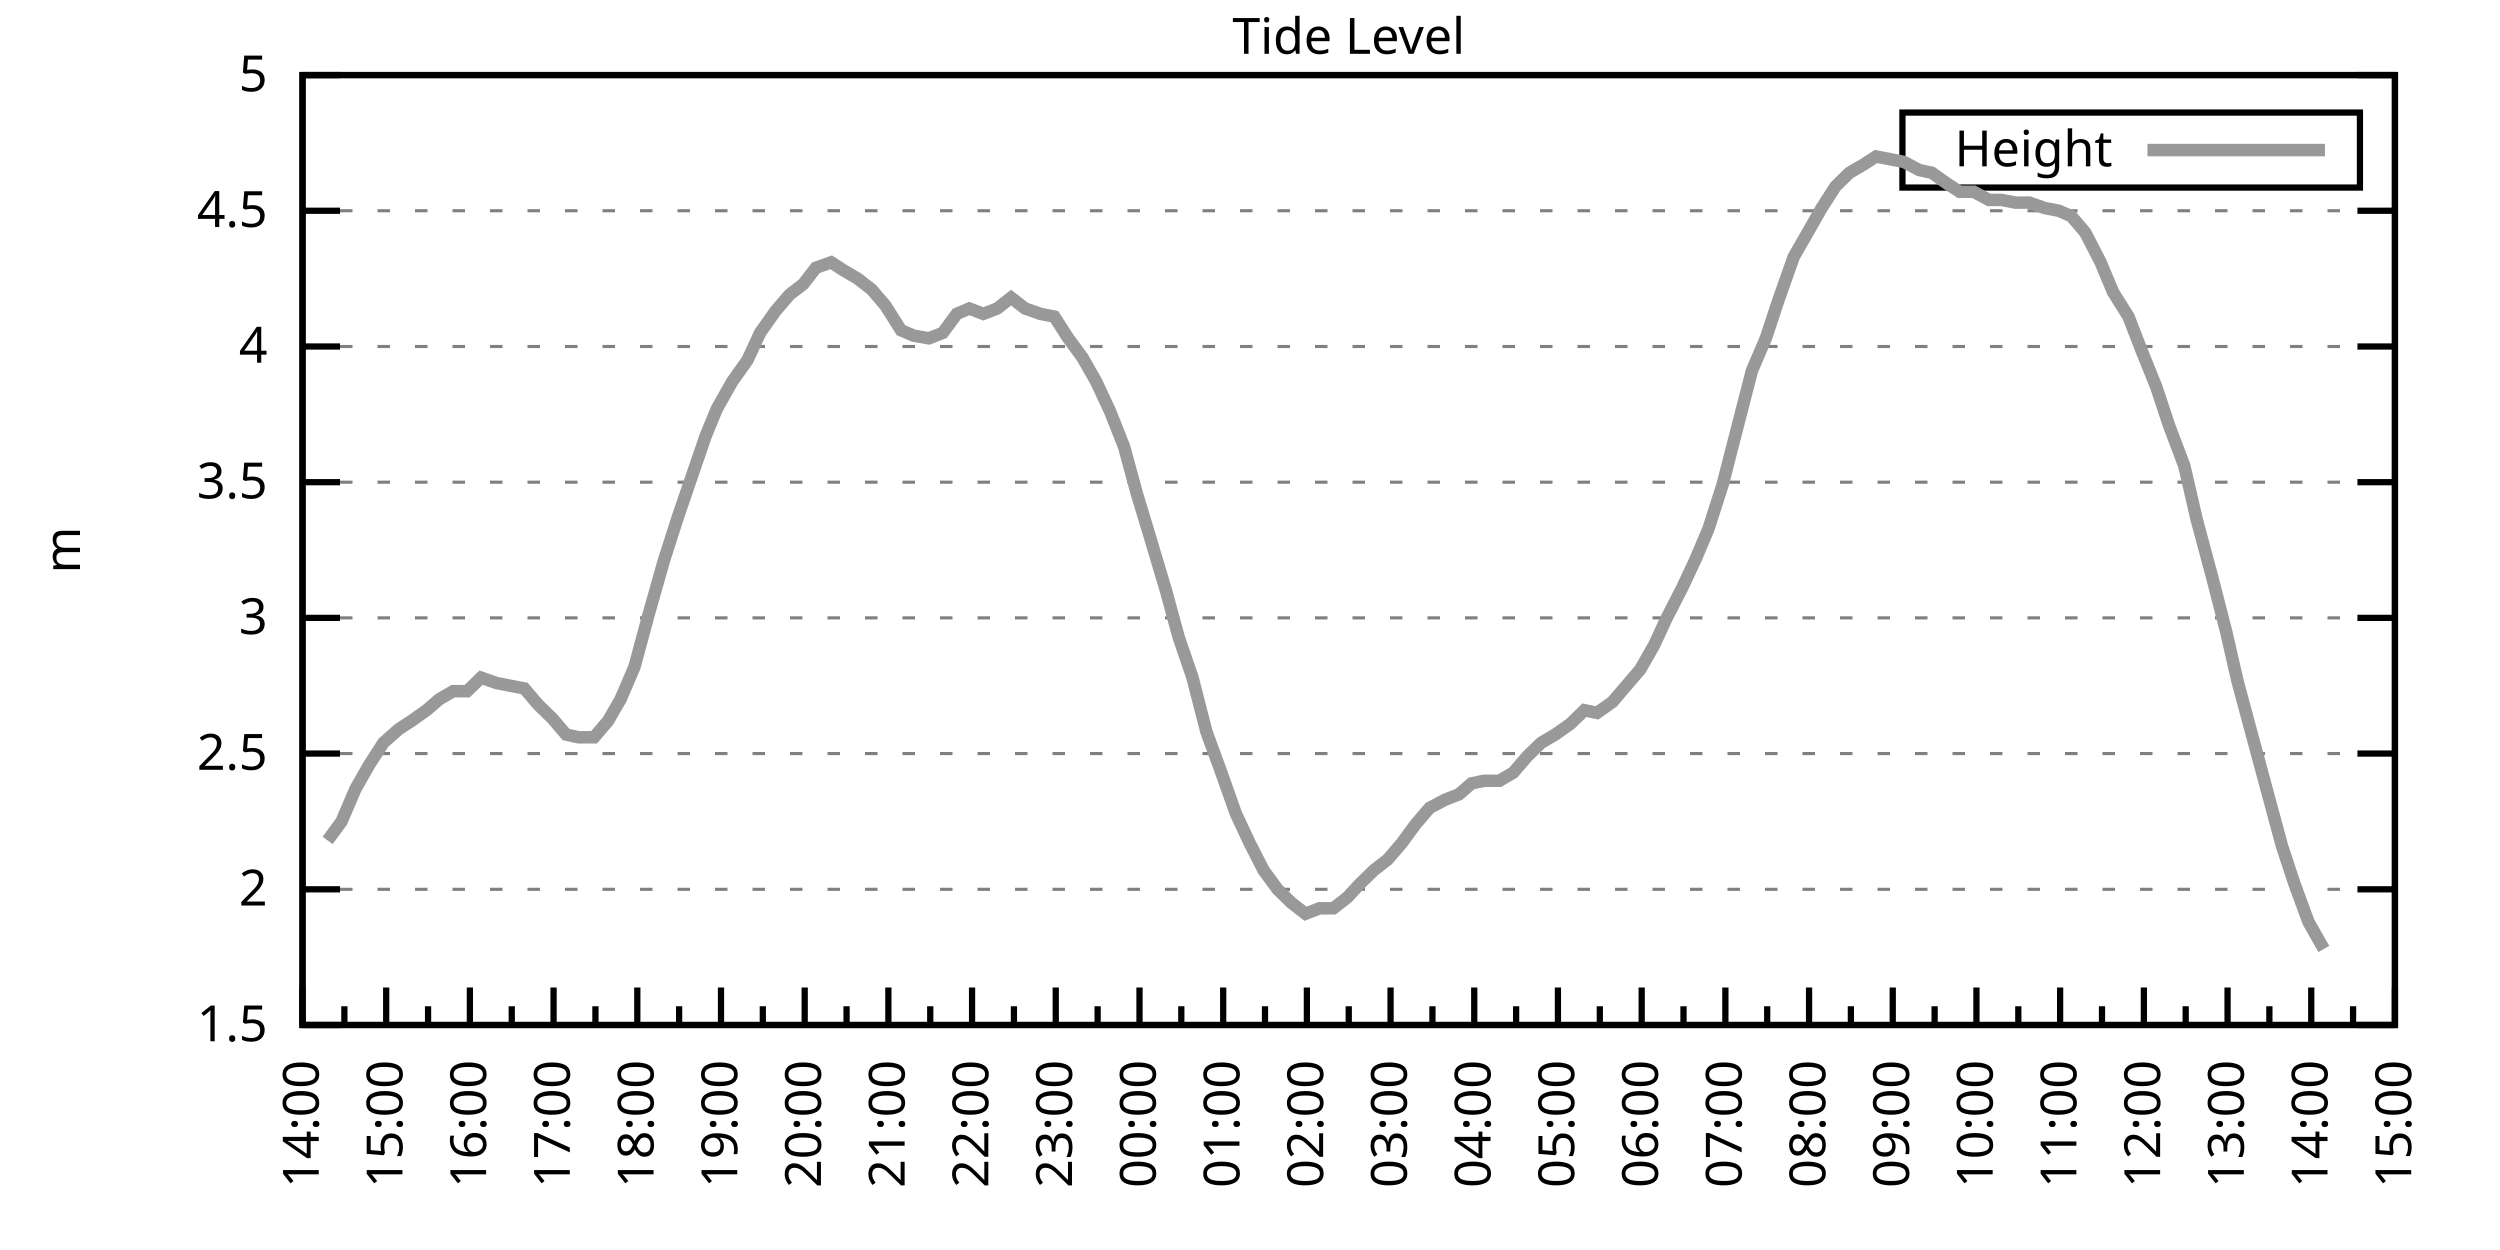
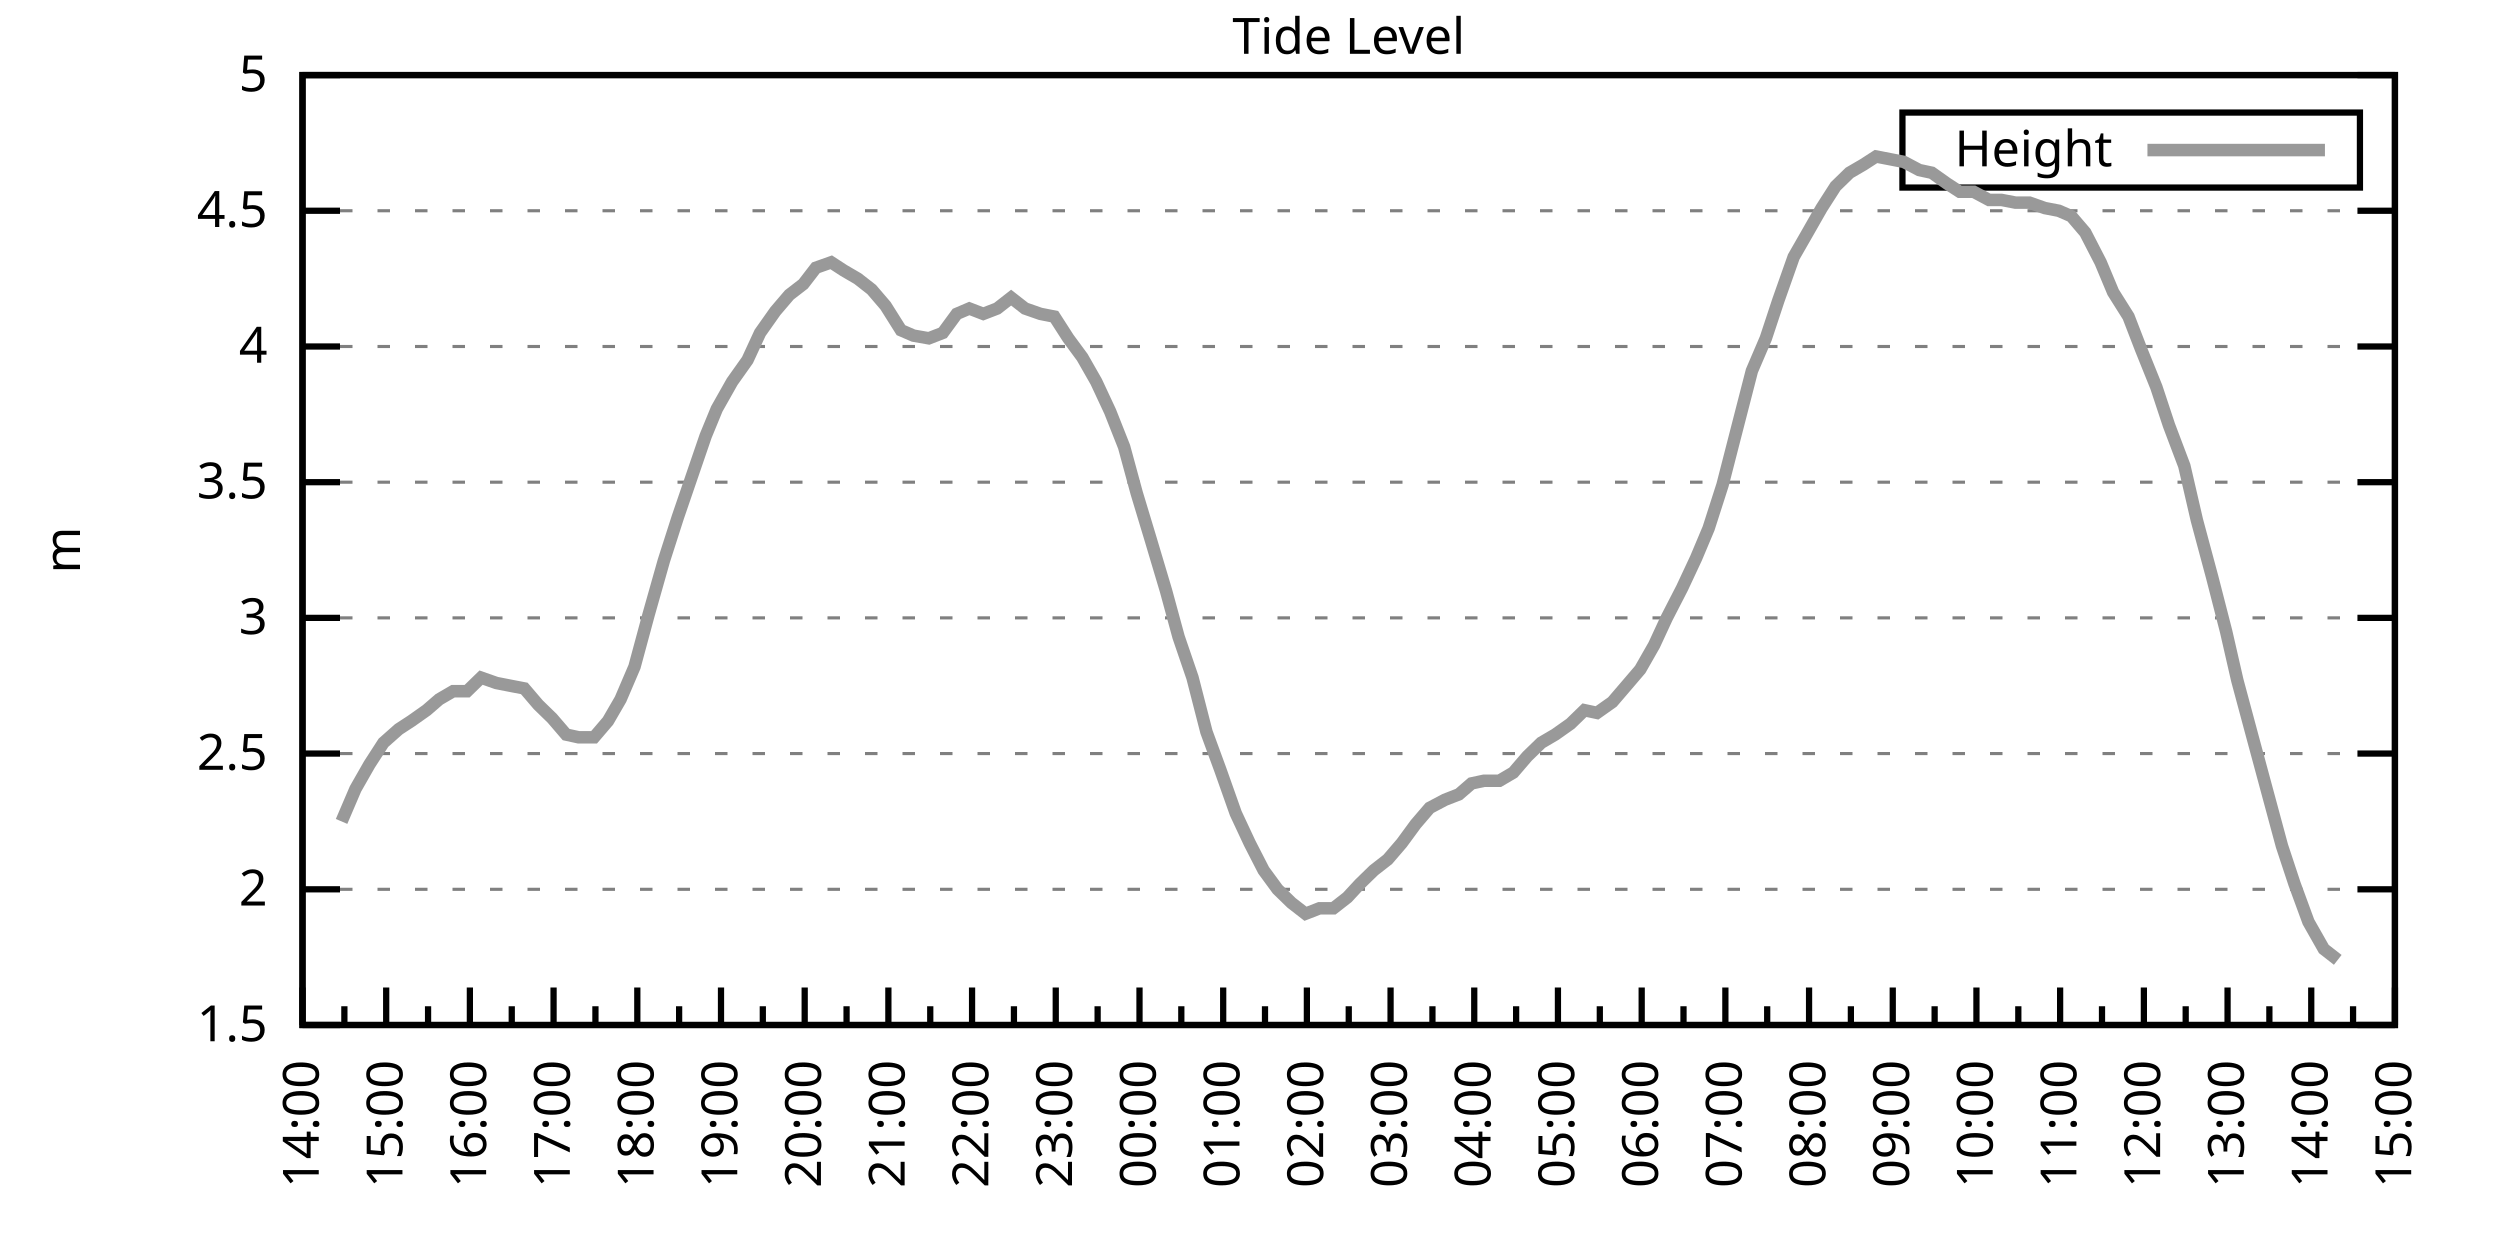
<svg xmlns="http://www.w3.org/2000/svg" xmlns:xlink="http://www.w3.org/1999/xlink" width="400" height="200" viewBox="0 0 400 200">
  <g id="gnuplot_canvas">
    <rect x="0" y="0" width="400" height="200" fill="none" />
    <defs>
      <circle id="gpDot" r="0.5" stroke-width="0.5" stroke="currentColor" />
      <path id="gpPt0" stroke-width="0.333" stroke="currentColor" d="M-1,0 h2 M0,-1 v2" />
      <path id="gpPt1" stroke-width="0.333" stroke="currentColor" d="M-1,-1 L1,1 M1,-1 L-1,1" />
      <path id="gpPt2" stroke-width="0.333" stroke="currentColor" d="M-1,0 L1,0 M0,-1 L0,1 M-1,-1 L1,1 M-1,1 L1,-1" />
      <rect id="gpPt3" stroke-width="0.333" stroke="currentColor" x="-1" y="-1" width="2" height="2" />
      <rect id="gpPt4" stroke-width="0.333" stroke="currentColor" fill="currentColor" x="-1" y="-1" width="2" height="2" />
      <circle id="gpPt5" stroke-width="0.333" stroke="currentColor" cx="0" cy="0" r="1" />
      <use xlink:href="#gpPt5" id="gpPt6" fill="currentColor" stroke="none" />
      <path id="gpPt7" stroke-width="0.333" stroke="currentColor" d="M0,-1.33 L-1.33,0.67 L1.33,0.67 z" />
      <use xlink:href="#gpPt7" id="gpPt8" fill="currentColor" stroke="none" />
      <use xlink:href="#gpPt7" id="gpPt9" stroke="currentColor" transform="rotate(180)" />
      <use xlink:href="#gpPt9" id="gpPt10" fill="currentColor" stroke="none" />
      <use xlink:href="#gpPt3" id="gpPt11" stroke="currentColor" transform="rotate(45)" />
      <use xlink:href="#gpPt11" id="gpPt12" fill="currentColor" stroke="none" />
      <path id="gpPt13" stroke-width="0.333" stroke="currentColor" d="M0,1.330 L1.265,0.411 L0.782,-1.067 L-0.782,-1.076 L-1.265,0.411 z" />
      <use xlink:href="#gpPt13" id="gpPt14" fill="currentColor" stroke="none" />
      <filter id="textbox" filterUnits="objectBoundingBox" x="0" y="0" height="1" width="1">
        <feFlood flood-color="white" flood-opacity="1" result="bgnd" />
        <feComposite in="SourceGraphic" in2="bgnd" operator="atop" />
      </filter>
      <filter id="greybox" filterUnits="objectBoundingBox" x="0" y="0" height="1" width="1">
        <feFlood flood-color="lightgrey" flood-opacity="1" result="grey" />
        <feComposite in="SourceGraphic" in2="grey" operator="atop" />
      </filter>
    </defs>
    <g fill="none" color="white" stroke="currentColor" stroke-width="1.00" stroke-linecap="butt" stroke-linejoin="miter">
</g>
    <g fill="none" color="black" stroke="currentColor" stroke-width="1.00" stroke-linecap="butt" stroke-linejoin="miter">
      <g stroke="none" shape-rendering="crispEdges">
        <polygon fill="rgb(255, 255, 255)" points="48.40,164.00 383.18,164.00 383.18,12.02 48.40,12.02 " />
      </g>
    </g>
    <g fill="none" color="black" stroke="currentColor" stroke-width="1.00" stroke-linecap="butt" stroke-linejoin="miter">
</g>
    <g fill="none" color="black" stroke="black" stroke-width="0.50" stroke-linecap="butt" stroke-linejoin="miter">
</g>
    <g fill="none" color="gray" stroke="currentColor" stroke-width="0.50" stroke-linecap="butt" stroke-linejoin="miter">
      <path stroke="gray" stroke-dasharray="2,4" class="gridline" d="M48.40,164.00 L383.19,164.00  " />
    </g>
    <g fill="none" color="gray" stroke="gray" stroke-width="1.00" stroke-linecap="butt" stroke-linejoin="miter">
</g>
    <g fill="none" color="black" stroke="currentColor" stroke-width="1.00" stroke-linecap="butt" stroke-linejoin="miter">
      <path stroke="black" d="M48.40,164.00 L54.40,164.00 M383.19,164.00 L377.19,164.00  " />
      <g transform="translate(42.80,166.60)" stroke="none" fill="black" font-family="Sans" font-size="8.00" text-anchor="end">
        <text>
          <tspan font-family="Sans"> 1.5</tspan>
        </text>
      </g>
    </g>
    <g fill="none" color="black" stroke="currentColor" stroke-width="1.00" stroke-linecap="butt" stroke-linejoin="miter">
</g>
    <g fill="none" color="black" stroke="black" stroke-width="0.50" stroke-linecap="butt" stroke-linejoin="miter">
</g>
    <g fill="none" color="gray" stroke="currentColor" stroke-width="0.50" stroke-linecap="butt" stroke-linejoin="miter">
      <path stroke="gray" stroke-dasharray="2,4" class="gridline" d="M48.40,142.29 L383.19,142.29  " />
    </g>
    <g fill="none" color="gray" stroke="gray" stroke-width="1.00" stroke-linecap="butt" stroke-linejoin="miter">
</g>
    <g fill="none" color="black" stroke="currentColor" stroke-width="1.00" stroke-linecap="butt" stroke-linejoin="miter">
      <path stroke="black" d="M48.40,142.29 L54.40,142.29 M383.19,142.29 L377.19,142.29  " />
      <g transform="translate(42.80,144.89)" stroke="none" fill="black" font-family="Sans" font-size="8.00" text-anchor="end">
        <text>
          <tspan font-family="Sans"> 2</tspan>
        </text>
      </g>
    </g>
    <g fill="none" color="black" stroke="currentColor" stroke-width="1.00" stroke-linecap="butt" stroke-linejoin="miter">
</g>
    <g fill="none" color="black" stroke="black" stroke-width="0.50" stroke-linecap="butt" stroke-linejoin="miter">
</g>
    <g fill="none" color="gray" stroke="currentColor" stroke-width="0.50" stroke-linecap="butt" stroke-linejoin="miter">
      <path stroke="gray" stroke-dasharray="2,4" class="gridline" d="M48.40,120.57 L383.19,120.57  " />
    </g>
    <g fill="none" color="gray" stroke="gray" stroke-width="1.00" stroke-linecap="butt" stroke-linejoin="miter">
</g>
    <g fill="none" color="black" stroke="currentColor" stroke-width="1.00" stroke-linecap="butt" stroke-linejoin="miter">
      <path stroke="black" d="M48.40,120.57 L54.40,120.57 M383.19,120.57 L377.19,120.57  " />
      <g transform="translate(42.80,123.17)" stroke="none" fill="black" font-family="Sans" font-size="8.00" text-anchor="end">
        <text>
          <tspan font-family="Sans"> 2.5</tspan>
        </text>
      </g>
    </g>
    <g fill="none" color="black" stroke="currentColor" stroke-width="1.00" stroke-linecap="butt" stroke-linejoin="miter">
</g>
    <g fill="none" color="black" stroke="black" stroke-width="0.50" stroke-linecap="butt" stroke-linejoin="miter">
</g>
    <g fill="none" color="gray" stroke="currentColor" stroke-width="0.50" stroke-linecap="butt" stroke-linejoin="miter">
      <path stroke="gray" stroke-dasharray="2,4" class="gridline" d="M48.40,98.86 L383.19,98.86  " />
    </g>
    <g fill="none" color="gray" stroke="gray" stroke-width="1.00" stroke-linecap="butt" stroke-linejoin="miter">
</g>
    <g fill="none" color="black" stroke="currentColor" stroke-width="1.00" stroke-linecap="butt" stroke-linejoin="miter">
      <path stroke="black" d="M48.40,98.86 L54.40,98.86 M383.19,98.86 L377.19,98.86  " />
      <g transform="translate(42.80,101.46)" stroke="none" fill="black" font-family="Sans" font-size="8.00" text-anchor="end">
        <text>
          <tspan font-family="Sans"> 3</tspan>
        </text>
      </g>
    </g>
    <g fill="none" color="black" stroke="currentColor" stroke-width="1.00" stroke-linecap="butt" stroke-linejoin="miter">
</g>
    <g fill="none" color="black" stroke="black" stroke-width="0.50" stroke-linecap="butt" stroke-linejoin="miter">
</g>
    <g fill="none" color="gray" stroke="currentColor" stroke-width="0.50" stroke-linecap="butt" stroke-linejoin="miter">
      <path stroke="gray" stroke-dasharray="2,4" class="gridline" d="M48.40,77.15 L383.19,77.15  " />
    </g>
    <g fill="none" color="gray" stroke="gray" stroke-width="1.00" stroke-linecap="butt" stroke-linejoin="miter">
</g>
    <g fill="none" color="black" stroke="currentColor" stroke-width="1.00" stroke-linecap="butt" stroke-linejoin="miter">
      <path stroke="black" d="M48.40,77.15 L54.40,77.15 M383.19,77.15 L377.19,77.15  " />
      <g transform="translate(42.80,79.75)" stroke="none" fill="black" font-family="Sans" font-size="8.00" text-anchor="end">
        <text>
          <tspan font-family="Sans"> 3.5</tspan>
        </text>
      </g>
    </g>
    <g fill="none" color="black" stroke="currentColor" stroke-width="1.00" stroke-linecap="butt" stroke-linejoin="miter">
</g>
    <g fill="none" color="black" stroke="black" stroke-width="0.50" stroke-linecap="butt" stroke-linejoin="miter">
</g>
    <g fill="none" color="gray" stroke="currentColor" stroke-width="0.50" stroke-linecap="butt" stroke-linejoin="miter">
      <path stroke="gray" stroke-dasharray="2,4" class="gridline" d="M48.40,55.44 L383.19,55.44  " />
    </g>
    <g fill="none" color="gray" stroke="gray" stroke-width="1.00" stroke-linecap="butt" stroke-linejoin="miter">
</g>
    <g fill="none" color="black" stroke="currentColor" stroke-width="1.00" stroke-linecap="butt" stroke-linejoin="miter">
      <path stroke="black" d="M48.40,55.44 L54.40,55.44 M383.19,55.44 L377.19,55.44  " />
      <g transform="translate(42.80,58.04)" stroke="none" fill="black" font-family="Sans" font-size="8.00" text-anchor="end">
        <text>
          <tspan font-family="Sans"> 4</tspan>
        </text>
      </g>
    </g>
    <g fill="none" color="black" stroke="currentColor" stroke-width="1.00" stroke-linecap="butt" stroke-linejoin="miter">
</g>
    <g fill="none" color="black" stroke="black" stroke-width="0.50" stroke-linecap="butt" stroke-linejoin="miter">
</g>
    <g fill="none" color="gray" stroke="currentColor" stroke-width="0.50" stroke-linecap="butt" stroke-linejoin="miter">
      <path stroke="gray" stroke-dasharray="2,4" class="gridline" d="M48.40,33.72 L383.19,33.72  " />
    </g>
    <g fill="none" color="gray" stroke="gray" stroke-width="1.00" stroke-linecap="butt" stroke-linejoin="miter">
</g>
    <g fill="none" color="black" stroke="currentColor" stroke-width="1.00" stroke-linecap="butt" stroke-linejoin="miter">
      <path stroke="black" d="M48.40,33.72 L54.40,33.72 M383.19,33.72 L377.19,33.72  " />
      <g transform="translate(42.80,36.32)" stroke="none" fill="black" font-family="Sans" font-size="8.00" text-anchor="end">
        <text>
          <tspan font-family="Sans"> 4.5</tspan>
        </text>
      </g>
    </g>
    <g fill="none" color="black" stroke="currentColor" stroke-width="1.00" stroke-linecap="butt" stroke-linejoin="miter">
</g>
    <g fill="none" color="black" stroke="black" stroke-width="0.50" stroke-linecap="butt" stroke-linejoin="miter">
</g>
    <g fill="none" color="gray" stroke="currentColor" stroke-width="0.50" stroke-linecap="butt" stroke-linejoin="miter">
      <path stroke="gray" stroke-dasharray="2,4" class="gridline" d="M48.40,12.01 L383.19,12.01  " />
    </g>
    <g fill="none" color="gray" stroke="gray" stroke-width="1.00" stroke-linecap="butt" stroke-linejoin="miter">
</g>
    <g fill="none" color="black" stroke="currentColor" stroke-width="1.00" stroke-linecap="butt" stroke-linejoin="miter">
      <path stroke="black" d="M48.40,12.01 L54.40,12.01 M383.19,12.01 L377.19,12.01  " />
      <g transform="translate(42.80,14.61)" stroke="none" fill="black" font-family="Sans" font-size="8.00" text-anchor="end">
        <text>
          <tspan font-family="Sans"> 5</tspan>
        </text>
      </g>
    </g>
    <g fill="none" color="black" stroke="currentColor" stroke-width="1.00" stroke-linecap="butt" stroke-linejoin="miter">
      <path stroke="black" d="M48.40,164.00 L48.40,158.00  " />
      <g transform="translate(51.00,169.60) rotate(270)" stroke="none" fill="black" font-family="Sans" font-size="8.00" text-anchor="end">
        <text>
          <tspan font-family="Sans">14:00</tspan>
        </text>
      </g>
    </g>
    <g fill="none" color="black" stroke="currentColor" stroke-width="1.00" stroke-linecap="butt" stroke-linejoin="miter">
      <path stroke="black" d="M55.10,164.00 L55.10,161.00 M61.79,164.00 L61.79,158.00  " />
      <g transform="translate(64.39,169.60) rotate(270)" stroke="none" fill="black" font-family="Sans" font-size="8.00" text-anchor="end">
        <text>
          <tspan font-family="Sans">15:00</tspan>
        </text>
      </g>
    </g>
    <g fill="none" color="black" stroke="currentColor" stroke-width="1.00" stroke-linecap="butt" stroke-linejoin="miter">
      <path stroke="black" d="M68.49,164.00 L68.49,161.00 M75.18,164.00 L75.18,158.00  " />
      <g transform="translate(77.78,169.60) rotate(270)" stroke="none" fill="black" font-family="Sans" font-size="8.00" text-anchor="end">
        <text>
          <tspan font-family="Sans">16:00</tspan>
        </text>
      </g>
    </g>
    <g fill="none" color="black" stroke="currentColor" stroke-width="1.00" stroke-linecap="butt" stroke-linejoin="miter">
      <path stroke="black" d="M81.88,164.00 L81.88,161.00 M88.57,164.00 L88.57,158.00  " />
      <g transform="translate(91.17,169.60) rotate(270)" stroke="none" fill="black" font-family="Sans" font-size="8.00" text-anchor="end">
        <text>
          <tspan font-family="Sans">17:00</tspan>
        </text>
      </g>
    </g>
    <g fill="none" color="black" stroke="currentColor" stroke-width="1.00" stroke-linecap="butt" stroke-linejoin="miter">
      <path stroke="black" d="M95.27,164.00 L95.27,161.00 M101.97,164.00 L101.97,158.00  " />
      <g transform="translate(104.57,169.60) rotate(270)" stroke="none" fill="black" font-family="Sans" font-size="8.00" text-anchor="end">
        <text>
          <tspan font-family="Sans">18:00</tspan>
        </text>
      </g>
    </g>
    <g fill="none" color="black" stroke="currentColor" stroke-width="1.00" stroke-linecap="butt" stroke-linejoin="miter">
      <path stroke="black" d="M108.66,164.00 L108.66,161.00 M115.36,164.00 L115.36,158.00  " />
      <g transform="translate(117.96,169.60) rotate(270)" stroke="none" fill="black" font-family="Sans" font-size="8.00" text-anchor="end">
        <text>
          <tspan font-family="Sans">19:00</tspan>
        </text>
      </g>
    </g>
    <g fill="none" color="black" stroke="currentColor" stroke-width="1.00" stroke-linecap="butt" stroke-linejoin="miter">
      <path stroke="black" d="M122.05,164.00 L122.05,161.00 M128.75,164.00 L128.75,158.00  " />
      <g transform="translate(131.35,169.60) rotate(270)" stroke="none" fill="black" font-family="Sans" font-size="8.00" text-anchor="end">
        <text>
          <tspan font-family="Sans">20:00</tspan>
        </text>
      </g>
    </g>
    <g fill="none" color="black" stroke="currentColor" stroke-width="1.00" stroke-linecap="butt" stroke-linejoin="miter">
      <path stroke="black" d="M135.45,164.00 L135.45,161.00 M142.14,164.00 L142.14,158.00  " />
      <g transform="translate(144.74,169.60) rotate(270)" stroke="none" fill="black" font-family="Sans" font-size="8.00" text-anchor="end">
        <text>
          <tspan font-family="Sans">21:00</tspan>
        </text>
      </g>
    </g>
    <g fill="none" color="black" stroke="currentColor" stroke-width="1.00" stroke-linecap="butt" stroke-linejoin="miter">
      <path stroke="black" d="M148.84,164.00 L148.84,161.00 M155.53,164.00 L155.53,158.00  " />
      <g transform="translate(158.13,169.60) rotate(270)" stroke="none" fill="black" font-family="Sans" font-size="8.00" text-anchor="end">
        <text>
          <tspan font-family="Sans">22:00</tspan>
        </text>
      </g>
    </g>
    <g fill="none" color="black" stroke="currentColor" stroke-width="1.00" stroke-linecap="butt" stroke-linejoin="miter">
      <path stroke="black" d="M162.23,164.00 L162.23,161.00 M168.92,164.00 L168.92,158.00  " />
      <g transform="translate(171.52,169.60) rotate(270)" stroke="none" fill="black" font-family="Sans" font-size="8.00" text-anchor="end">
        <text>
          <tspan font-family="Sans">23:00</tspan>
        </text>
      </g>
    </g>
    <g fill="none" color="black" stroke="currentColor" stroke-width="1.00" stroke-linecap="butt" stroke-linejoin="miter">
      <path stroke="black" d="M175.62,164.00 L175.62,161.00 M182.32,164.00 L182.32,158.00  " />
      <g transform="translate(184.92,169.60) rotate(270)" stroke="none" fill="black" font-family="Sans" font-size="8.00" text-anchor="end">
        <text>
          <tspan font-family="Sans">00:00</tspan>
        </text>
      </g>
    </g>
    <g fill="none" color="black" stroke="currentColor" stroke-width="1.00" stroke-linecap="butt" stroke-linejoin="miter">
      <path stroke="black" d="M189.01,164.00 L189.01,161.00 M195.71,164.00 L195.71,158.00  " />
      <g transform="translate(198.31,169.60) rotate(270)" stroke="none" fill="black" font-family="Sans" font-size="8.00" text-anchor="end">
        <text>
          <tspan font-family="Sans">01:00</tspan>
        </text>
      </g>
    </g>
    <g fill="none" color="black" stroke="currentColor" stroke-width="1.00" stroke-linecap="butt" stroke-linejoin="miter">
      <path stroke="black" d="M202.40,164.00 L202.40,161.00 M209.10,164.00 L209.10,158.00  " />
      <g transform="translate(211.70,169.60) rotate(270)" stroke="none" fill="black" font-family="Sans" font-size="8.00" text-anchor="end">
        <text>
          <tspan font-family="Sans">02:00</tspan>
        </text>
      </g>
    </g>
    <g fill="none" color="black" stroke="currentColor" stroke-width="1.00" stroke-linecap="butt" stroke-linejoin="miter">
      <path stroke="black" d="M215.80,164.00 L215.80,161.00 M222.49,164.00 L222.49,158.00  " />
      <g transform="translate(225.09,169.60) rotate(270)" stroke="none" fill="black" font-family="Sans" font-size="8.00" text-anchor="end">
        <text>
          <tspan font-family="Sans">03:00</tspan>
        </text>
      </g>
    </g>
    <g fill="none" color="black" stroke="currentColor" stroke-width="1.00" stroke-linecap="butt" stroke-linejoin="miter">
      <path stroke="black" d="M229.19,164.00 L229.19,161.00 M235.88,164.00 L235.88,158.00  " />
      <g transform="translate(238.48,169.60) rotate(270)" stroke="none" fill="black" font-family="Sans" font-size="8.00" text-anchor="end">
        <text>
          <tspan font-family="Sans">04:00</tspan>
        </text>
      </g>
    </g>
    <g fill="none" color="black" stroke="currentColor" stroke-width="1.00" stroke-linecap="butt" stroke-linejoin="miter">
      <path stroke="black" d="M242.58,164.00 L242.58,161.00 M249.27,164.00 L249.27,158.00  " />
      <g transform="translate(251.87,169.60) rotate(270)" stroke="none" fill="black" font-family="Sans" font-size="8.00" text-anchor="end">
        <text>
          <tspan font-family="Sans">05:00</tspan>
        </text>
      </g>
    </g>
    <g fill="none" color="black" stroke="currentColor" stroke-width="1.00" stroke-linecap="butt" stroke-linejoin="miter">
      <path stroke="black" d="M255.97,164.00 L255.97,161.00 M262.67,164.00 L262.67,158.00  " />
      <g transform="translate(265.27,169.60) rotate(270)" stroke="none" fill="black" font-family="Sans" font-size="8.00" text-anchor="end">
        <text>
          <tspan font-family="Sans">06:00</tspan>
        </text>
      </g>
    </g>
    <g fill="none" color="black" stroke="currentColor" stroke-width="1.00" stroke-linecap="butt" stroke-linejoin="miter">
      <path stroke="black" d="M269.36,164.00 L269.36,161.00 M276.06,164.00 L276.06,158.00  " />
      <g transform="translate(278.66,169.60) rotate(270)" stroke="none" fill="black" font-family="Sans" font-size="8.00" text-anchor="end">
        <text>
          <tspan font-family="Sans">07:00</tspan>
        </text>
      </g>
    </g>
    <g fill="none" color="black" stroke="currentColor" stroke-width="1.00" stroke-linecap="butt" stroke-linejoin="miter">
      <path stroke="black" d="M282.75,164.00 L282.75,161.00 M289.45,164.00 L289.45,158.00  " />
      <g transform="translate(292.05,169.60) rotate(270)" stroke="none" fill="black" font-family="Sans" font-size="8.00" text-anchor="end">
        <text>
          <tspan font-family="Sans">08:00</tspan>
        </text>
      </g>
    </g>
    <g fill="none" color="black" stroke="currentColor" stroke-width="1.00" stroke-linecap="butt" stroke-linejoin="miter">
      <path stroke="black" d="M296.14,164.00 L296.14,161.00 M302.84,164.00 L302.84,158.00  " />
      <g transform="translate(305.44,169.60) rotate(270)" stroke="none" fill="black" font-family="Sans" font-size="8.00" text-anchor="end">
        <text>
          <tspan font-family="Sans">09:00</tspan>
        </text>
      </g>
    </g>
    <g fill="none" color="black" stroke="currentColor" stroke-width="1.00" stroke-linecap="butt" stroke-linejoin="miter">
      <path stroke="black" d="M309.54,164.00 L309.54,161.00 M316.23,164.00 L316.23,158.00  " />
      <g transform="translate(318.83,169.60) rotate(270)" stroke="none" fill="black" font-family="Sans" font-size="8.00" text-anchor="end">
        <text>
          <tspan font-family="Sans">10:00</tspan>
        </text>
      </g>
    </g>
    <g fill="none" color="black" stroke="currentColor" stroke-width="1.00" stroke-linecap="butt" stroke-linejoin="miter">
      <path stroke="black" d="M322.93,164.00 L322.93,161.00 M329.62,164.00 L329.62,158.00  " />
      <g transform="translate(332.22,169.60) rotate(270)" stroke="none" fill="black" font-family="Sans" font-size="8.00" text-anchor="end">
        <text>
          <tspan font-family="Sans">11:00</tspan>
        </text>
      </g>
    </g>
    <g fill="none" color="black" stroke="currentColor" stroke-width="1.00" stroke-linecap="butt" stroke-linejoin="miter">
      <path stroke="black" d="M336.32,164.00 L336.32,161.00 M343.02,164.00 L343.02,158.00  " />
      <g transform="translate(345.62,169.60) rotate(270)" stroke="none" fill="black" font-family="Sans" font-size="8.00" text-anchor="end">
        <text>
          <tspan font-family="Sans">12:00</tspan>
        </text>
      </g>
    </g>
    <g fill="none" color="black" stroke="currentColor" stroke-width="1.00" stroke-linecap="butt" stroke-linejoin="miter">
      <path stroke="black" d="M349.71,164.00 L349.71,161.00 M356.41,164.00 L356.41,158.00  " />
      <g transform="translate(359.01,169.60) rotate(270)" stroke="none" fill="black" font-family="Sans" font-size="8.00" text-anchor="end">
        <text>
          <tspan font-family="Sans">13:00</tspan>
        </text>
      </g>
    </g>
    <g fill="none" color="black" stroke="currentColor" stroke-width="1.00" stroke-linecap="butt" stroke-linejoin="miter">
      <path stroke="black" d="M363.10,164.00 L363.10,161.00 M369.80,164.00 L369.80,158.00  " />
      <g transform="translate(372.40,169.60) rotate(270)" stroke="none" fill="black" font-family="Sans" font-size="8.00" text-anchor="end">
        <text>
          <tspan font-family="Sans">14:00</tspan>
        </text>
      </g>
    </g>
    <g fill="none" color="black" stroke="currentColor" stroke-width="1.00" stroke-linecap="butt" stroke-linejoin="miter">
      <path stroke="black" d="M376.49,164.00 L376.49,161.00 M383.19,164.00 L383.19,158.00  " />
      <g transform="translate(385.79,169.60) rotate(270)" stroke="none" fill="black" font-family="Sans" font-size="8.00" text-anchor="end">
        <text>
          <tspan font-family="Sans">15:00</tspan>
        </text>
      </g>
    </g>
    <g fill="none" color="black" stroke="currentColor" stroke-width="1.00" stroke-linecap="butt" stroke-linejoin="miter">
</g>
    <g fill="none" color="black" stroke="currentColor" stroke-width="1.00" stroke-linecap="butt" stroke-linejoin="miter">
      <path stroke="black" d="M48.40,12.01 L48.40,164.00 L383.19,164.00 L383.19,12.01 L48.40,12.01 Z  " />
    </g>
    <g fill="none" color="black" stroke="currentColor" stroke-width="1.00" stroke-linecap="butt" stroke-linejoin="miter">
      <g transform="translate(12.80,88.01) rotate(270)" stroke="none" fill="black" font-family="Sans" font-size="8.00" text-anchor="middle">
        <text>
          <tspan font-family="Sans">m</tspan>
        </text>
      </g>
    </g>
    <g fill="none" color="black" stroke="currentColor" stroke-width="1.00" stroke-linecap="butt" stroke-linejoin="miter">
</g>
    <g fill="none" color="black" stroke="currentColor" stroke-width="1.00" stroke-linecap="butt" stroke-linejoin="miter">
      <path stroke="black" d="M304.39,30.01 L304.39,18.01 L377.59,18.01 L377.59,30.01 L304.39,30.01 Z  " />
    </g>
    <g id="Tide_level_plot_1">
      <g fill="none" color="white" stroke="black" stroke-width="2.00" stroke-linecap="butt" stroke-linejoin="miter">
</g>
      <g fill="none" color="black" stroke="currentColor" stroke-width="2.00" stroke-linecap="butt" stroke-linejoin="miter">
        <g transform="translate(337.99,26.61)" stroke="none" fill="black" font-family="Sans" font-size="8.00" text-anchor="end">
          <text>
            <tspan font-family="Sans">Height</tspan>
          </text>
        </g>
      </g>
      <g fill="none" color="black" stroke="currentColor" stroke-width="2.00" stroke-linecap="butt" stroke-linejoin="miter">
-         <path stroke="rgb(153, 153, 153)" d="M343.59,24.01 L371.99,24.01 M52.42,134.47 L54.65,131.43 L56.88,126.22 L59.11,122.31 L61.35,118.84 L63.80,116.67   L65.81,115.36 L68.26,113.63 L70.27,111.89 L72.50,110.59 L74.74,110.59 L76.97,108.42 L79.42,109.28 L81.66,109.72   L83.89,110.15 L86.12,112.76 L88.35,114.93 L90.58,117.53 L92.59,117.97 L95.05,117.97 L97.28,115.36 L99.29,111.89   L101.52,106.68 L103.75,98.43 L106.21,89.74 L108.44,82.79 L110.67,76.28 L112.90,69.77 L114.69,65.42 L117.14,61.08   L119.60,57.61 L121.61,53.26 L124.06,49.79 L126.29,47.18 L128.53,45.45 L130.54,42.84 L132.99,41.97 L135.00,43.28   L137.23,44.58 L139.46,46.32 L141.69,48.92 L144.15,52.83 L146.16,53.70 L148.61,54.13 L150.85,53.26 L153.08,50.22   L155.09,49.36 L157.32,50.22 L159.55,49.36 L161.78,47.62 L164.01,49.36 L166.47,50.22 L168.70,50.66 L170.93,54.13   L173.17,57.17 L175.40,61.08 L177.63,65.86 L179.86,71.50 L181.87,78.89 L184.10,86.27 L186.56,94.52 L188.57,101.90   L190.80,108.42 L193.03,117.10 L195.26,123.18 L197.72,130.13 L199.95,134.90 L202.18,139.25 L204.41,142.29 L206.64,144.46   L208.88,146.20 L211.11,145.33 L213.34,145.33 L215.57,143.59 L217.58,141.42 L219.81,139.25 L222.04,137.51 L224.28,134.90   L226.51,131.86 L228.74,129.26 L231.20,127.96 L233.43,127.09 L235.44,125.35 L237.44,124.92 L239.90,124.92 L242.13,123.61   L244.36,121.01 L246.60,118.84 L248.83,117.53 L251.28,115.80 L253.51,113.63 L255.52,114.06 L257.98,112.32 L260.21,109.72   L262.44,107.11 L264.67,103.20 L266.68,98.86 L269.14,94.08 L271.37,89.31 L273.38,84.53 L275.61,77.58 L277.84,68.90   L280.30,59.34 L282.53,54.13 L284.54,48.05 L286.99,41.11 L289.23,37.20 L291.46,33.29 L293.69,29.81 L295.92,27.64   L298.15,26.34 L300.16,25.04 L302.39,25.47 L304.63,25.91 L307.08,27.21 L309.09,27.64 L311.54,29.38 L313.55,30.68   L315.79,30.68 L318.24,31.99 L320.25,31.99 L322.48,32.42 L324.71,32.42 L327.17,33.29 L329.40,33.72 L331.41,34.59   L333.64,37.20 L336.10,41.97 L338.10,46.75 L340.56,50.66 L342.57,55.87 L345.02,61.95 L347.03,68.03 L349.49,74.54   L351.50,83.23 L353.95,92.35 L356.18,101.03 L357.97,108.85 L360.42,117.97 L365.11,135.34 L367.12,141.42 L369.35,147.50   L371.81,151.84  " />
+         <path stroke="rgb(153, 153, 153)" d="M343.59,24.01 L371.99,24.01 M54.65,131.43 L56.88,126.22 L59.11,122.31 L61.35,118.84 L63.80,116.67 L65.81,115.36   L68.26,113.63 L70.27,111.89 L72.50,110.59 L74.74,110.59 L76.97,108.42 L79.42,109.28 L81.66,109.72 L83.89,110.15   L86.12,112.76 L88.35,114.93 L90.58,117.53 L92.59,117.97 L95.05,117.97 L97.28,115.36 L99.29,111.89 L101.52,106.68   L103.75,98.43 L106.21,89.74 L108.44,82.79 L110.67,76.28 L112.90,69.77 L114.69,65.42 L117.14,61.08 L119.60,57.61   L121.61,53.26 L124.06,49.79 L126.29,47.18 L128.53,45.45 L130.54,42.84 L132.99,41.97 L135.00,43.28 L137.23,44.58   L139.46,46.32 L141.69,48.92 L144.15,52.83 L146.16,53.70 L148.61,54.13 L150.85,53.26 L153.08,50.22 L155.09,49.36   L157.32,50.22 L159.55,49.36 L161.78,47.62 L164.01,49.36 L166.47,50.22 L168.70,50.66 L170.93,54.13 L173.17,57.17   L175.40,61.08 L177.63,65.86 L179.86,71.50 L181.87,78.89 L184.10,86.27 L186.56,94.52 L188.57,101.90 L190.80,108.42   L193.03,117.10 L195.26,123.18 L197.72,130.13 L199.95,134.90 L202.18,139.25 L204.41,142.29 L206.64,144.46 L208.88,146.20   L211.11,145.33 L213.34,145.33 L215.57,143.59 L217.58,141.42 L219.81,139.25 L222.04,137.51 L224.28,134.90 L226.51,131.86   L228.74,129.26 L231.20,127.96 L233.43,127.09 L235.44,125.35 L237.44,124.92 L239.90,124.92 L242.13,123.61 L244.36,121.01   L246.60,118.84 L248.83,117.53 L251.28,115.80 L253.51,113.63 L255.52,114.06 L257.98,112.32 L260.21,109.72 L262.44,107.11   L264.67,103.20 L266.68,98.86 L269.14,94.08 L271.37,89.31 L273.38,84.53 L275.61,77.58 L277.84,68.90 L280.30,59.34   L282.53,54.13 L284.54,48.05 L286.99,41.11 L289.23,37.20 L291.46,33.29 L293.69,29.81 L295.92,27.64 L298.15,26.34   L300.16,25.04 L302.39,25.47 L304.63,25.91 L307.08,27.21 L309.09,27.64 L311.54,29.38 L313.55,30.68 L315.79,30.68   L318.24,31.99 L320.25,31.99 L322.48,32.42 L324.71,32.42 L327.17,33.29 L329.40,33.72 L331.41,34.59 L333.64,37.20   L336.10,41.97 L338.10,46.75 L340.56,50.66 L342.57,55.87 L345.02,61.95 L347.03,68.03 L349.49,74.54 L351.50,83.23   L353.95,92.35 L356.18,101.03 L357.97,108.85 L360.42,117.97 L365.11,135.34 L367.12,141.42 L369.35,147.50 L371.81,151.84   L374.04,153.58  " />
      </g>
    </g>
    <g fill="none" color="black" stroke="currentColor" stroke-width="2.00" stroke-linecap="butt" stroke-linejoin="miter">
</g>
    <g fill="none" color="black" stroke="black" stroke-width="1.00" stroke-linecap="butt" stroke-linejoin="miter">
</g>
    <g fill="none" color="black" stroke="currentColor" stroke-width="1.00" stroke-linecap="butt" stroke-linejoin="miter">
      <path stroke="black" d="M48.40,12.01 L48.40,164.00 L383.19,164.00 L383.19,12.01 L48.40,12.01 Z  " />
    </g>
    <g fill="none" color="black" stroke="currentColor" stroke-width="1.00" stroke-linecap="butt" stroke-linejoin="miter">
      <g transform="translate(215.79,8.61)" stroke="none" fill="black" font-family="Sans" font-size="8.00" text-anchor="middle">
        <text>
          <tspan font-family="Sans">Tide Level</tspan>
        </text>
      </g>
    </g>
    <g fill="none" color="black" stroke="currentColor" stroke-width="1.00" stroke-linecap="butt" stroke-linejoin="miter">
</g>
  </g>
</svg>
